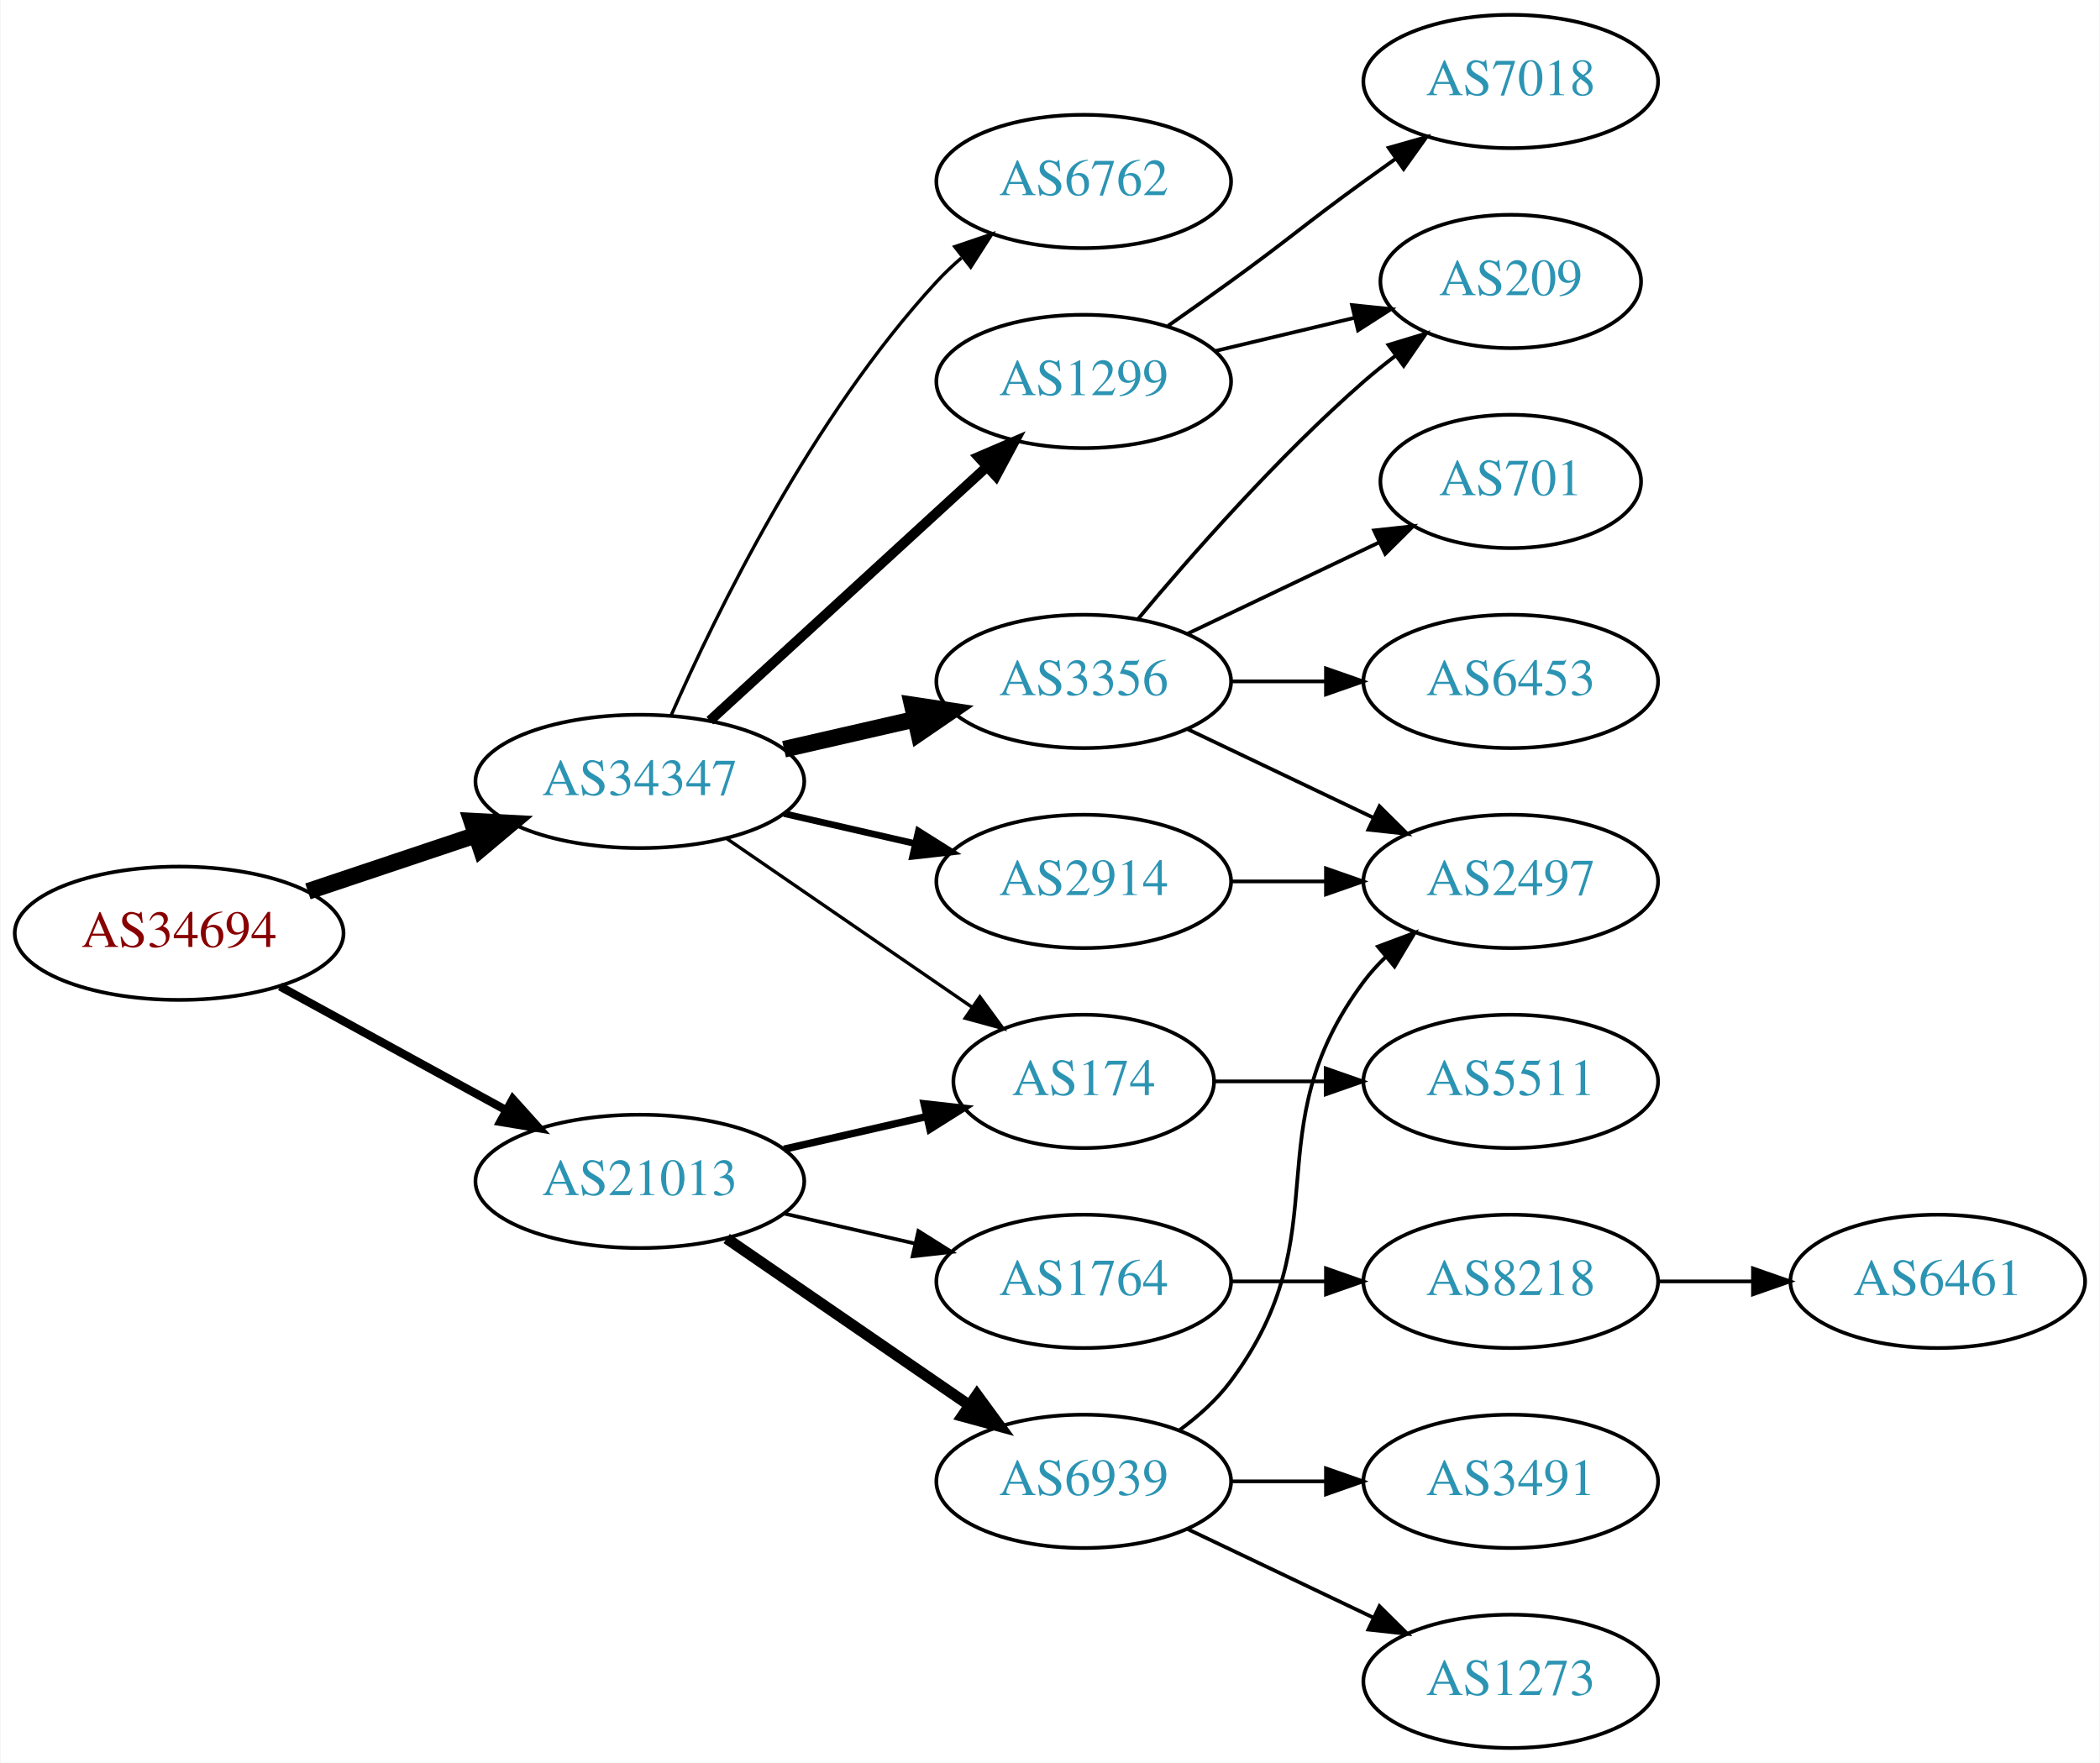
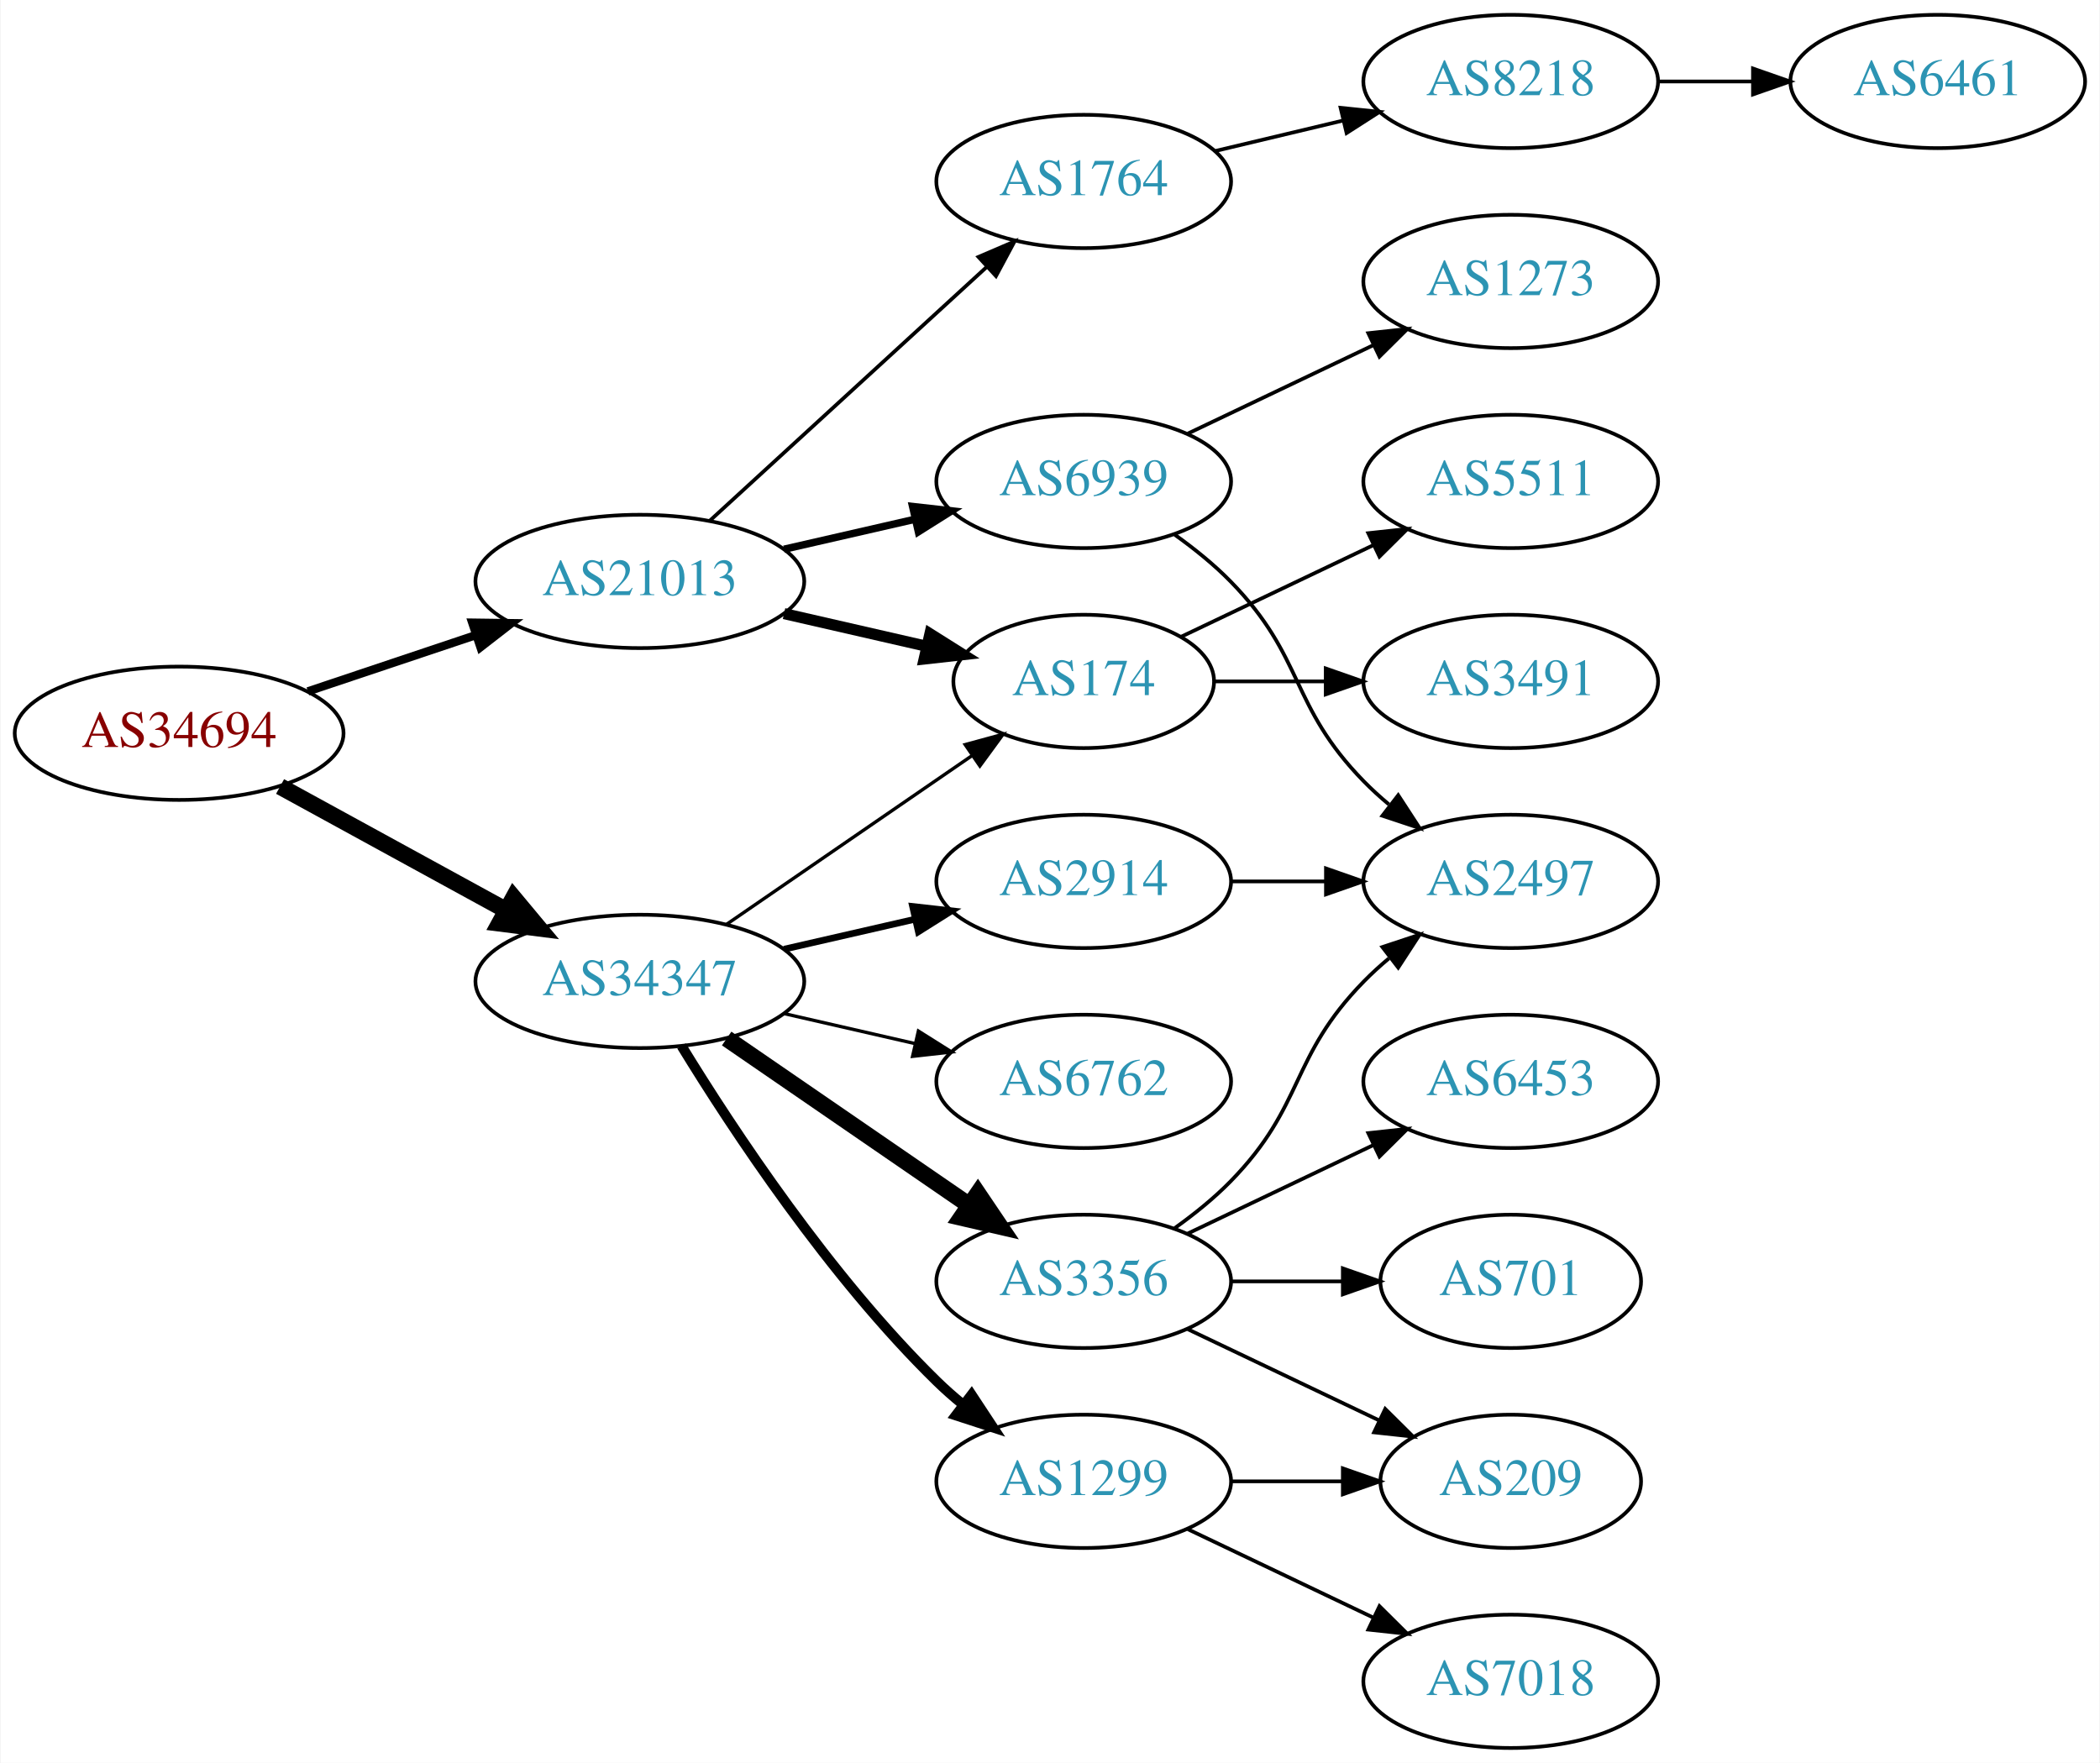
<svg xmlns="http://www.w3.org/2000/svg" xmlns:xlink="http://www.w3.org/1999/xlink" width="567pt" height="476pt" viewBox="0.00 0.00 566.66 476.00">
  <g id="graph0" class="graph" transform="scale(1 1) rotate(0) translate(4 472)">
    <polygon fill="white" stroke="none" points="-4,4 -4,-472 562.663,-472 562.663,4 -4,4" />
    <g id="node1" class="node">
      <g id="a_node1">
        <a xlink:href="/asn/34694" xlink:title="AS34694 ~ Stadtwerke Woergl GmbH [AT]">
-           <ellipse fill="#ffffff" stroke="black" cx="44.196" cy="-220" rx="44.393" ry="18" />
-           <text text-anchor="middle" x="44.196" y="-216.3" font-family="Times,serif" font-size="14.00" fill="#880000">AS34694</text>
+           <ellipse fill="#ffffff" stroke="black" cx="44.196" cy="-274" rx="44.393" ry="18" />
+           <text text-anchor="middle" x="44.196" y="-270.3" font-family="Times,serif" font-size="14.00" fill="#880000">AS34694</text>
        </a>
      </g>
    </g>
    <g id="node2" class="node">
      <g id="a_node2">
        <a xlink:href="/asn/21013" xlink:title="AS21013 ~ Wels, AT [AT]">
-           <ellipse fill="#ffffff" stroke="black" cx="168.588" cy="-153" rx="44.393" ry="18" />
-           <text text-anchor="middle" x="168.588" y="-149.3" font-family="Times,serif" font-size="14.00" fill="#2c94b3">AS21013</text>
+           <ellipse fill="#ffffff" stroke="black" cx="168.588" cy="-315" rx="44.393" ry="18" />
+           <text text-anchor="middle" x="168.588" y="-311.3" font-family="Times,serif" font-size="14.00" fill="#2c94b3">AS21013</text>
        </a>
      </g>
    </g>
    <g id="edge1" class="edge">
-       <path fill="none" stroke="black" stroke-width="2.25" d="M71.452,-205.627C89.279,-195.868 113.056,-182.852 132.503,-172.207" />
-       <polygon fill="black" stroke="black" stroke-width="2.25" points="134.284,-175.221 141.375,-167.349 130.923,-169.081 134.284,-175.221" />
+       <path fill="none" stroke="black" stroke-width="2.25" d="M78.964,-285.312C93.01,-290.017 109.488,-295.537 124.399,-300.532" />
+       <polygon fill="black" stroke="black" stroke-width="2.25" points="123.336,-303.867 133.93,-303.725 125.56,-297.23 123.336,-303.867" />
    </g>
    <g id="node3" class="node">
      <g id="a_node3">
        <a xlink:href="/asn/34347" xlink:title="AS34347 ~ HALLAG Kommunal GmbH [AT]">
-           <ellipse fill="#ffffff" stroke="black" cx="168.588" cy="-261" rx="44.393" ry="18" />
-           <text text-anchor="middle" x="168.588" y="-257.3" font-family="Times,serif" font-size="14.00" fill="#2c94b3">AS34347</text>
+           <ellipse fill="#ffffff" stroke="black" cx="168.588" cy="-207" rx="44.393" ry="18" />
+           <text text-anchor="middle" x="168.588" y="-203.3" font-family="Times,serif" font-size="14.00" fill="#2c94b3">AS34347</text>
        </a>
      </g>
    </g>
    <g id="edge2" class="edge">
-       <path fill="none" stroke="black" stroke-width="4.5" d="M78.964,-231.312C93.01,-236.017 109.488,-241.537 124.399,-246.532" />
-       <polygon fill="black" stroke="black" stroke-width="4.5" points="123.197,-250.282 133.93,-249.725 125.699,-242.815 123.197,-250.282" />
+       <path fill="none" stroke="black" stroke-width="4.5" d="M71.452,-259.627C89.279,-249.868 113.056,-236.852 132.503,-226.207" />
+       <polygon fill="black" stroke="black" stroke-width="4.5" points="134.494,-229.605 141.375,-221.349 130.713,-222.697 134.494,-229.605" />
    </g>
    <g id="node4" class="node">
      <g id="a_node4">
-         <a xlink:href="/asn/6939" xlink:title="AS6939 ~ Hurricane Electric LLC [US]">
-           <ellipse fill="#ffffff" stroke="black" cx="288.431" cy="-72" rx="39.794" ry="18" />
-           <text text-anchor="middle" x="288.431" y="-68.3" font-family="Times,serif" font-size="14.00" fill="#2c94b3">AS6939</text>
+         <a xlink:href="/asn/1764" xlink:title="AS1764 ~ NEXTLAYER-AS [AT]">
+           <ellipse fill="#ffffff" stroke="black" cx="288.431" cy="-423" rx="39.794" ry="18" />
+           <text text-anchor="middle" x="288.431" y="-419.3" font-family="Times,serif" font-size="14.00" fill="#2c94b3">AS1764</text>
        </a>
      </g>
    </g>
    <g id="edge3" class="edge">
-       <path fill="none" stroke="black" stroke-width="3" d="M192.031,-137.574C210.612,-124.802 237.173,-106.545 257.553,-92.537" />
-       <polygon fill="black" stroke="black" stroke-width="3" points="259.609,-95.371 265.867,-86.822 255.643,-89.602 259.609,-95.371" />
+       <path fill="none" stroke="black" d="M187.486,-331.403C207.414,-349.667 239.772,-379.322 262.249,-399.921" />
+       <polygon fill="black" stroke="black" points="260.014,-402.62 269.751,-406.797 264.743,-397.46 260.014,-402.62" />
    </g>
    <g id="node5" class="node">
      <g id="a_node5">
-         <a xlink:href="/asn/174" xlink:title="AS174 ~ Cogent Communications [US]">
-           <ellipse fill="#ffffff" stroke="black" cx="288.431" cy="-180" rx="35.194" ry="18" />
-           <text text-anchor="middle" x="288.431" y="-176.3" font-family="Times,serif" font-size="14.00" fill="#2c94b3">AS174</text>
+         <a xlink:href="/asn/6939" xlink:title="AS6939 ~ Hurricane Electric LLC [US]">
+           <ellipse fill="#ffffff" stroke="black" cx="288.431" cy="-342" rx="39.794" ry="18" />
+           <text text-anchor="middle" x="288.431" y="-338.3" font-family="Times,serif" font-size="14.00" fill="#2c94b3">AS6939</text>
        </a>
      </g>
    </g>
    <g id="edge4" class="edge">
-       <path fill="none" stroke="black" stroke-width="2" d="M207.523,-161.692C219.84,-164.514 233.565,-167.658 246.116,-170.534" />
-       <polygon fill="black" stroke="black" stroke-width="2" points="245.351,-173.949 255.88,-172.771 246.914,-167.126 245.351,-173.949" />
+       <path fill="none" stroke="black" stroke-width="2" d="M207.523,-323.692C218.764,-326.267 231.176,-329.111 242.799,-331.774" />
+       <polygon fill="black" stroke="black" stroke-width="2" points="242.232,-335.235 252.761,-334.057 243.795,-328.412 242.232,-335.235" />
    </g>
    <g id="node6" class="node">
      <g id="a_node6">
-         <a xlink:href="/asn/1764" xlink:title="AS1764 ~ NEXTLAYER-AS [AT]">
-           <ellipse fill="#ffffff" stroke="black" cx="288.431" cy="-126" rx="39.794" ry="18" />
-           <text text-anchor="middle" x="288.431" y="-122.3" font-family="Times,serif" font-size="14.00" fill="#2c94b3">AS1764</text>
+         <a xlink:href="/asn/174" xlink:title="AS174 ~ Cogent Communications [US]">
+           <ellipse fill="#ffffff" stroke="black" cx="288.431" cy="-288" rx="35.194" ry="18" />
+           <text text-anchor="middle" x="288.431" y="-284.3" font-family="Times,serif" font-size="14.00" fill="#2c94b3">AS174</text>
        </a>
      </g>
    </g>
    <g id="edge5" class="edge">
-       <path fill="none" stroke="black" d="M207.523,-144.308C218.764,-141.733 231.176,-138.889 242.799,-136.226" />
-       <polygon fill="black" stroke="black" points="243.795,-139.588 252.761,-133.943 242.232,-132.765 243.795,-139.588" />
-     </g>
-     <g id="edge14" class="edge">
-       <path fill="none" stroke="black" stroke-width="0.9" d="M192.031,-245.574C210.846,-232.641 237.843,-214.085 258.319,-200.01" />
-       <polygon fill="black" stroke="black" stroke-width="0.9" points="260.394,-202.831 266.652,-194.282 256.429,-197.063 260.394,-202.831" />
+       <path fill="none" stroke="black" stroke-width="3" d="M207.523,-306.308C219.84,-303.486 233.565,-300.342 246.116,-297.466" />
+       <polygon fill="black" stroke="black" stroke-width="3" points="246.914,-300.874 255.88,-295.229 245.351,-294.051 246.914,-300.874" />
+     </g>
+     <g id="edge13" class="edge">
+       <path fill="none" stroke="black" stroke-width="0.9" d="M192.031,-222.426C210.846,-235.359 237.843,-253.915 258.319,-267.99" />
+       <polygon fill="black" stroke="black" stroke-width="0.9" points="256.429,-270.937 266.652,-273.718 260.394,-265.169 256.429,-270.937" />
    </g>
    <g id="node13" class="node">
      <g id="a_node13">
-         <a xlink:href="/asn/1299" xlink:title="AS1299 ~ Telia Carrier [EU]">
-           <ellipse fill="#ffffff" stroke="black" cx="288.431" cy="-369" rx="39.794" ry="18" />
-           <text text-anchor="middle" x="288.431" y="-365.3" font-family="Times,serif" font-size="14.00" fill="#2c94b3">AS1299</text>
+         <a xlink:href="/asn/2914" xlink:title="AS2914 ~ NTT America, Inc. [US]">
+           <ellipse fill="#ffffff" stroke="black" cx="288.431" cy="-234" rx="39.794" ry="18" />
+           <text text-anchor="middle" x="288.431" y="-230.3" font-family="Times,serif" font-size="14.00" fill="#2c94b3">AS2914</text>
        </a>
      </g>
    </g>
    <g id="edge12" class="edge">
-       <path fill="none" stroke="black" stroke-width="2.7" d="M187.486,-277.403C207.414,-295.667 239.772,-325.322 262.249,-345.921" />
-       <polygon fill="black" stroke="black" stroke-width="2.7" points="260.014,-348.62 269.751,-352.797 264.743,-343.46 260.014,-348.62" />
+       <path fill="none" stroke="black" stroke-width="1.8" d="M207.523,-215.692C218.764,-218.267 231.176,-221.111 242.799,-223.774" />
+       <polygon fill="black" stroke="black" stroke-width="1.8" points="242.232,-227.235 252.761,-226.057 243.795,-220.412 242.232,-227.235" />
    </g>
    <g id="node14" class="node">
      <g id="a_node14">
        <a xlink:href="/asn/3356" xlink:title="AS3356 ~ Level 3 Parent, LLC [US]">
-           <ellipse fill="#ffffff" stroke="black" cx="288.431" cy="-288" rx="39.794" ry="18" />
-           <text text-anchor="middle" x="288.431" y="-284.3" font-family="Times,serif" font-size="14.00" fill="#2c94b3">AS3356</text>
-         </a>
-       </g>
-     </g>
-     <g id="edge13" class="edge">
-       <path fill="none" stroke="black" stroke-width="4.5" d="M207.523,-269.692C218.764,-272.267 231.176,-275.111 242.799,-277.774" />
-       <polygon fill="black" stroke="black" stroke-width="4.5" points="242.134,-281.661 252.761,-280.057 243.893,-273.985 242.134,-281.661" />
+           <ellipse fill="#ffffff" stroke="black" cx="288.431" cy="-126" rx="39.794" ry="18" />
+           <text text-anchor="middle" x="288.431" y="-122.3" font-family="Times,serif" font-size="14.00" fill="#2c94b3">AS3356</text>
+         </a>
+       </g>
+     </g>
+     <g id="edge14" class="edge">
+       <path fill="none" stroke="black" stroke-width="4.5" d="M192.031,-191.574C210.612,-178.802 237.173,-160.545 257.553,-146.537" />
+       <polygon fill="black" stroke="black" stroke-width="4.5" points="259.856,-149.731 265.867,-140.822 255.396,-143.242 259.856,-149.731" />
    </g>
    <g id="node15" class="node">
      <g id="a_node15">
-         <a xlink:href="/asn/2914" xlink:title="AS2914 ~ NTT America, Inc. [US]">
-           <ellipse fill="#ffffff" stroke="black" cx="288.431" cy="-234" rx="39.794" ry="18" />
-           <text text-anchor="middle" x="288.431" y="-230.3" font-family="Times,serif" font-size="14.00" fill="#2c94b3">AS2914</text>
+         <a xlink:href="/asn/1299" xlink:title="AS1299 ~ Telia Carrier [EU]">
+           <ellipse fill="#ffffff" stroke="black" cx="288.431" cy="-72" rx="39.794" ry="18" />
+           <text text-anchor="middle" x="288.431" y="-68.3" font-family="Times,serif" font-size="14.00" fill="#2c94b3">AS1299</text>
        </a>
      </g>
    </g>
    <g id="edge15" class="edge">
-       <path fill="none" stroke="black" stroke-width="1.8" d="M207.523,-252.308C218.764,-249.733 231.176,-246.889 242.799,-244.226" />
-       <polygon fill="black" stroke="black" stroke-width="1.8" points="243.795,-247.588 252.761,-241.943 242.232,-240.765 243.795,-247.588" />
+       <path fill="none" stroke="black" stroke-width="2.7" d="M179.854,-189.56C193.662,-167.009 219.851,-127.278 248.784,-99 250.924,-96.908 253.242,-94.863 255.642,-92.894" />
+       <polygon fill="black" stroke="black" stroke-width="2.7" points="258.152,-95.382 263.983,-86.536 253.908,-89.815 258.152,-95.382" />
    </g>
    <g id="node16" class="node">
      <g id="a_node16">
        <a xlink:href="/asn/6762" xlink:title="AS6762 ~ TELECOM ITALIA SPARKLE S.p.A. [IT]">
-           <ellipse fill="#ffffff" stroke="black" cx="288.431" cy="-423" rx="39.794" ry="18" />
-           <text text-anchor="middle" x="288.431" y="-419.3" font-family="Times,serif" font-size="14.00" fill="#2c94b3">AS6762</text>
+           <ellipse fill="#ffffff" stroke="black" cx="288.431" cy="-180" rx="39.794" ry="18" />
+           <text text-anchor="middle" x="288.431" y="-176.3" font-family="Times,serif" font-size="14.00" fill="#2c94b3">AS6762</text>
        </a>
      </g>
    </g>
    <g id="edge16" class="edge">
-       <path fill="none" stroke="black" stroke-width="0.9" d="M177.004,-278.761C189.072,-306.183 215.044,-359.473 248.784,-396 250.815,-398.198 253.054,-400.319 255.4,-402.34" />
-       <polygon fill="black" stroke="black" stroke-width="0.9" points="253.612,-405.386 263.644,-408.794 257.927,-399.874 253.612,-405.386" />
+       <path fill="none" stroke="black" stroke-width="0.9" d="M207.523,-198.308C218.764,-195.733 231.176,-192.889 242.799,-190.226" />
+       <polygon fill="black" stroke="black" stroke-width="0.9" points="243.795,-193.588 252.761,-187.943 242.232,-186.765 243.795,-193.588" />
    </g>
    <g id="node7" class="node">
      <g id="a_node7">
-         <a xlink:href="/asn/1273" xlink:title="AS1273 ~ Vodafone Group PLC [EU]">
-           <ellipse fill="#ffffff" stroke="black" cx="403.724" cy="-18" rx="39.794" ry="18" />
-           <text text-anchor="middle" x="403.724" y="-14.3" font-family="Times,serif" font-size="14.00" fill="#2c94b3">AS1273</text>
+         <a xlink:href="/asn/8218" xlink:title="AS8218 ~ legacy Neotelecoms [FR]">
+           <ellipse fill="#ffffff" stroke="black" cx="403.724" cy="-450" rx="39.794" ry="18" />
+           <text text-anchor="middle" x="403.724" y="-446.3" font-family="Times,serif" font-size="14.00" fill="#2c94b3">AS8218</text>
        </a>
      </g>
    </g>
    <g id="edge6" class="edge">
-       <path fill="none" stroke="black" d="M316.567,-59.066C331.561,-51.919 350.382,-42.948 366.605,-35.215" />
-       <polygon fill="black" stroke="black" points="368.288,-38.291 375.809,-30.829 365.276,-31.972 368.288,-38.291" />
-     </g>
-     <g id="node8" class="node">
-       <g id="a_node8">
+       <path fill="none" stroke="black" d="M324.038,-431.248C334.909,-433.838 347.064,-436.735 358.506,-439.462" />
+       <polygon fill="black" stroke="black" points="357.789,-442.889 368.328,-441.803 359.412,-436.08 357.789,-442.889" />
+     </g>
+     <g id="node9" class="node">
+       <g id="a_node9">
        <a xlink:href="/asn/2497" xlink:title="AS2497 ~ Internet Initiative Japan Inc. [JP]">
          <ellipse fill="#ffffff" stroke="black" cx="403.724" cy="-234" rx="39.794" ry="18" />
          <text text-anchor="middle" x="403.724" y="-230.3" font-family="Times,serif" font-size="14.00" fill="#2c94b3">AS2497</text>
        </a>
      </g>
    </g>
-     <g id="edge7" class="edge">
-       <path fill="none" stroke="black" d="M314.362,-85.882C319.438,-89.611 324.356,-94.016 328.077,-99 358.349,-139.542 333.806,-166.458 364.077,-207 365.822,-209.336 367.829,-211.545 369.992,-213.617" />
-       <polygon fill="black" stroke="black" points="367.87,-216.405 377.793,-220.118 372.352,-211.027 367.87,-216.405" />
-     </g>
-     <g id="node9" class="node">
-       <g id="a_node9">
+     <g id="edge8" class="edge">
+       <path fill="none" stroke="black" d="M313.025,-327.611C318.281,-323.852 323.613,-319.563 328.077,-315 348.25,-294.383 343.905,-281.617 364.077,-261 366.17,-258.861 368.453,-256.782 370.83,-254.79" />
+       <polygon fill="black" stroke="black" points="373.349,-257.268 379.13,-248.389 369.074,-251.725 373.349,-257.268" />
+     </g>
+     <g id="node10" class="node">
+       <g id="a_node10">
+         <a xlink:href="/asn/1273" xlink:title="AS1273 ~ Vodafone Group PLC [EU]">
+           <ellipse fill="#ffffff" stroke="black" cx="403.724" cy="-396" rx="39.794" ry="18" />
+           <text text-anchor="middle" x="403.724" y="-392.3" font-family="Times,serif" font-size="14.00" fill="#2c94b3">AS1273</text>
+         </a>
+       </g>
+     </g>
+     <g id="edge9" class="edge">
+       <path fill="none" stroke="black" d="M316.567,-354.934C331.561,-362.081 350.382,-371.052 366.605,-378.785" />
+       <polygon fill="black" stroke="black" points="365.276,-382.028 375.809,-383.171 368.288,-375.709 365.276,-382.028" />
+     </g>
+     <g id="node11" class="node">
+       <g id="a_node11">
        <a xlink:href="/asn/3491" xlink:title="AS3491 ~ PCCW Global, Inc. [US]">
-           <ellipse fill="#ffffff" stroke="black" cx="403.724" cy="-72" rx="39.794" ry="18" />
-           <text text-anchor="middle" x="403.724" y="-68.3" font-family="Times,serif" font-size="14.00" fill="#2c94b3">AS3491</text>
-         </a>
-       </g>
-     </g>
-     <g id="edge8" class="edge">
-       <path fill="none" stroke="black" d="M328.103,-72C336.306,-72 345.07,-72 353.602,-72" />
-       <polygon fill="black" stroke="black" points="353.841,-75.5 363.841,-72 353.841,-68.5 353.841,-75.5" />
+           <ellipse fill="#ffffff" stroke="black" cx="403.724" cy="-288" rx="39.794" ry="18" />
+           <text text-anchor="middle" x="403.724" y="-284.3" font-family="Times,serif" font-size="14.00" fill="#2c94b3">AS3491</text>
+         </a>
+       </g>
+     </g>
+     <g id="edge10" class="edge">
+       <path fill="none" stroke="black" d="M323.73,-288C333.107,-288 343.457,-288 353.492,-288" />
+       <polygon fill="black" stroke="black" points="353.781,-291.5 363.781,-288 353.781,-284.5 353.781,-291.5" />
    </g>
    <g id="node12" class="node">
      <g id="a_node12">
        <a xlink:href="/asn/5511" xlink:title="AS5511 ~ Orange S.A. [FR]">
-           <ellipse fill="#ffffff" stroke="black" cx="403.724" cy="-180" rx="39.794" ry="18" />
-           <text text-anchor="middle" x="403.724" y="-176.3" font-family="Times,serif" font-size="14.00" fill="#2c94b3">AS5511</text>
+           <ellipse fill="#ffffff" stroke="black" cx="403.724" cy="-342" rx="39.794" ry="18" />
+           <text text-anchor="middle" x="403.724" y="-338.3" font-family="Times,serif" font-size="14.00" fill="#2c94b3">AS5511</text>
        </a>
      </g>
    </g>
    <g id="edge11" class="edge">
-       <path fill="none" stroke="black" d="M323.73,-180C333.107,-180 343.457,-180 353.492,-180" />
-       <polygon fill="black" stroke="black" points="353.781,-183.5 363.781,-180 353.781,-176.5 353.781,-183.5" />
-     </g>
-     <g id="node10" class="node">
-       <g id="a_node10">
-         <a xlink:href="/asn/8218" xlink:title="AS8218 ~ legacy Neotelecoms [FR]">
-           <ellipse fill="#ffffff" stroke="black" cx="403.724" cy="-126" rx="39.794" ry="18" />
-           <text text-anchor="middle" x="403.724" y="-122.3" font-family="Times,serif" font-size="14.00" fill="#2c94b3">AS8218</text>
-         </a>
-       </g>
-     </g>
-     <g id="edge9" class="edge">
-       <path fill="none" stroke="black" d="M328.103,-126C336.306,-126 345.07,-126 353.602,-126" />
-       <polygon fill="black" stroke="black" points="353.841,-129.5 363.841,-126 353.841,-122.5 353.841,-129.5" />
-     </g>
-     <g id="node11" class="node">
-       <g id="a_node11">
+       <path fill="none" stroke="black" d="M314.856,-300.119C330.159,-307.413 349.882,-316.814 366.764,-324.86" />
+       <polygon fill="black" stroke="black" points="365.271,-328.026 375.804,-329.169 368.283,-321.707 365.271,-328.026" />
+     </g>
+     <g id="node8" class="node">
+       <g id="a_node8">
        <a xlink:href="/asn/6461" xlink:title="AS6461 ~ Zayo Bandwidth [US]">
-           <ellipse fill="#ffffff" stroke="black" cx="519.017" cy="-126" rx="39.794" ry="18" />
-           <text text-anchor="middle" x="519.017" y="-122.3" font-family="Times,serif" font-size="14.00" fill="#2c94b3">AS6461</text>
-         </a>
-       </g>
-     </g>
-     <g id="edge10" class="edge">
-       <path fill="none" stroke="black" d="M443.396,-126C451.599,-126 460.363,-126 468.895,-126" />
-       <polygon fill="black" stroke="black" points="469.134,-129.5 479.134,-126 469.134,-122.5 469.134,-129.5" />
+           <ellipse fill="#ffffff" stroke="black" cx="519.017" cy="-450" rx="39.794" ry="18" />
+           <text text-anchor="middle" x="519.017" y="-446.3" font-family="Times,serif" font-size="14.00" fill="#2c94b3">AS6461</text>
+         </a>
+       </g>
+     </g>
+     <g id="edge7" class="edge">
+       <path fill="none" stroke="black" d="M443.396,-450C451.599,-450 460.363,-450 468.895,-450" />
+       <polygon fill="black" stroke="black" points="469.134,-453.5 479.134,-450 469.134,-446.5 469.134,-453.5" />
+     </g>
+     <g id="edge21" class="edge">
+       <path fill="none" stroke="black" d="M328.103,-234C336.306,-234 345.07,-234 353.602,-234" />
+       <polygon fill="black" stroke="black" points="353.841,-237.5 363.841,-234 353.841,-230.5 353.841,-237.5" />
+     </g>
+     <g id="edge19" class="edge">
+       <path fill="none" stroke="black" d="M313.025,-140.389C318.281,-144.148 323.613,-148.437 328.077,-153 348.25,-173.617 343.905,-186.383 364.077,-207 366.17,-209.139 368.453,-211.218 370.83,-213.21" />
+       <polygon fill="black" stroke="black" points="369.074,-216.275 379.13,-219.611 373.349,-210.732 369.074,-216.275" />
    </g>
    <g id="node17" class="node">
      <g id="a_node17">
        <a xlink:href="/asn/209" xlink:title="AS209 ~ CenturyLink Communications, LLC [US]">
-           <ellipse fill="#ffffff" stroke="black" cx="403.724" cy="-396" rx="35.194" ry="18" />
-           <text text-anchor="middle" x="403.724" y="-392.3" font-family="Times,serif" font-size="14.00" fill="#2c94b3">AS209</text>
+           <ellipse fill="#ffffff" stroke="black" cx="403.724" cy="-72" rx="35.194" ry="18" />
+           <text text-anchor="middle" x="403.724" y="-68.3" font-family="Times,serif" font-size="14.00" fill="#2c94b3">AS209</text>
        </a>
      </g>
    </g>
    <g id="edge17" class="edge">
-       <path fill="none" stroke="black" d="M324.038,-377.248C335.833,-380.058 349.137,-383.229 361.405,-386.153" />
-       <polygon fill="black" stroke="black" points="360.871,-389.624 371.41,-388.537 362.494,-382.814 360.871,-389.624" />
+       <path fill="none" stroke="black" d="M316.567,-113.066C331.999,-105.71 351.485,-96.423 368.02,-88.541" />
+       <polygon fill="black" stroke="black" points="369.84,-91.551 377.361,-84.089 366.828,-85.232 369.84,-91.551" />
    </g>
    <g id="node18" class="node">
      <g id="a_node18">
-         <a xlink:href="/asn/7018" xlink:title="AS7018 ~ AT&amp;T Services, Inc. [US]">
-           <ellipse fill="#ffffff" stroke="black" cx="403.724" cy="-450" rx="39.794" ry="18" />
-           <text text-anchor="middle" x="403.724" y="-446.3" font-family="Times,serif" font-size="14.00" fill="#2c94b3">AS7018</text>
+         <a xlink:href="/asn/701" xlink:title="AS701 ~ UUNET [US]">
+           <ellipse fill="#ffffff" stroke="black" cx="403.724" cy="-126" rx="35.194" ry="18" />
+           <text text-anchor="middle" x="403.724" y="-122.3" font-family="Times,serif" font-size="14.00" fill="#2c94b3">AS701</text>
        </a>
      </g>
    </g>
    <g id="edge18" class="edge">
-       <path fill="none" stroke="black" d="M311.188,-384.009C316.722,-387.879 322.641,-392.064 328.077,-396 344.277,-407.729 347.877,-411.271 364.077,-423 366.88,-425.029 369.812,-427.125 372.752,-429.21" />
-       <polygon fill="black" stroke="black" points="370.775,-432.097 380.967,-434.991 374.803,-426.373 370.775,-432.097" />
-     </g>
-     <g id="edge22" class="edge">
-       <path fill="none" stroke="black" d="M316.567,-275.066C331.561,-267.919 350.382,-258.948 366.605,-251.215" />
-       <polygon fill="black" stroke="black" points="368.288,-254.291 375.809,-246.829 365.276,-247.972 368.288,-254.291" />
-     </g>
-     <g id="edge21" class="edge">
-       <path fill="none" stroke="black" d="M303.061,-304.817C317.343,-321.929 340.89,-348.745 364.077,-369 366.747,-371.332 369.62,-373.648 372.55,-375.886" />
-       <polygon fill="black" stroke="black" points="370.701,-378.87 380.841,-381.939 374.828,-373.216 370.701,-378.87" />
+       <path fill="none" stroke="black" d="M328.103,-126C337.808,-126 348.299,-126 358.262,-126" />
+       <polygon fill="black" stroke="black" points="358.398,-129.5 368.398,-126 358.398,-122.5 358.398,-129.5" />
    </g>
    <g id="node19" class="node">
      <g id="a_node19">
-         <a xlink:href="/asn/701" xlink:title="AS701 ~ UUNET [US]">
-           <ellipse fill="#ffffff" stroke="black" cx="403.724" cy="-342" rx="35.194" ry="18" />
-           <text text-anchor="middle" x="403.724" y="-338.3" font-family="Times,serif" font-size="14.00" fill="#2c94b3">AS701</text>
-         </a>
-       </g>
-     </g>
-     <g id="edge19" class="edge">
-       <path fill="none" stroke="black" d="M316.567,-300.934C331.999,-308.29 351.485,-317.577 368.02,-325.459" />
-       <polygon fill="black" stroke="black" points="366.828,-328.768 377.361,-329.911 369.84,-322.449 366.828,-328.768" />
+         <a xlink:href="/asn/6453" xlink:title="AS6453 ~ TATA COMMUNICATIONS (AMERICA) INC [US]">
+           <ellipse fill="#ffffff" stroke="black" cx="403.724" cy="-180" rx="39.794" ry="18" />
+           <text text-anchor="middle" x="403.724" y="-176.3" font-family="Times,serif" font-size="14.00" fill="#2c94b3">AS6453</text>
+         </a>
+       </g>
+     </g>
+     <g id="edge20" class="edge">
+       <path fill="none" stroke="black" d="M316.567,-138.934C331.561,-146.081 350.382,-155.052 366.605,-162.785" />
+       <polygon fill="black" stroke="black" points="365.276,-166.028 375.809,-167.171 368.288,-159.709 365.276,-166.028" />
+     </g>
+     <g id="edge22" class="edge">
+       <path fill="none" stroke="black" d="M328.103,-72C337.808,-72 348.299,-72 358.262,-72" />
+       <polygon fill="black" stroke="black" points="358.398,-75.5 368.398,-72 358.398,-68.5 358.398,-75.5" />
    </g>
    <g id="node20" class="node">
      <g id="a_node20">
-         <a xlink:href="/asn/6453" xlink:title="AS6453 ~ TATA COMMUNICATIONS (AMERICA) INC [US]">
-           <ellipse fill="#ffffff" stroke="black" cx="403.724" cy="-288" rx="39.794" ry="18" />
-           <text text-anchor="middle" x="403.724" y="-284.3" font-family="Times,serif" font-size="14.00" fill="#2c94b3">AS6453</text>
-         </a>
-       </g>
-     </g>
-     <g id="edge20" class="edge">
-       <path fill="none" stroke="black" d="M328.103,-288C336.306,-288 345.07,-288 353.602,-288" />
-       <polygon fill="black" stroke="black" points="353.841,-291.5 363.841,-288 353.841,-284.5 353.841,-291.5" />
+         <a xlink:href="/asn/7018" xlink:title="AS7018 ~ AT&amp;T Services, Inc. [US]">
+           <ellipse fill="#ffffff" stroke="black" cx="403.724" cy="-18" rx="39.794" ry="18" />
+           <text text-anchor="middle" x="403.724" y="-14.3" font-family="Times,serif" font-size="14.00" fill="#2c94b3">AS7018</text>
+         </a>
+       </g>
    </g>
    <g id="edge23" class="edge">
-       <path fill="none" stroke="black" d="M328.103,-234C336.306,-234 345.07,-234 353.602,-234" />
-       <polygon fill="black" stroke="black" points="353.841,-237.5 363.841,-234 353.841,-230.5 353.841,-237.5" />
+       <path fill="none" stroke="black" d="M316.567,-59.066C331.561,-51.919 350.382,-42.948 366.605,-35.215" />
+       <polygon fill="black" stroke="black" points="368.288,-38.291 375.809,-30.829 365.276,-31.972 368.288,-38.291" />
    </g>
  </g>
</svg>
